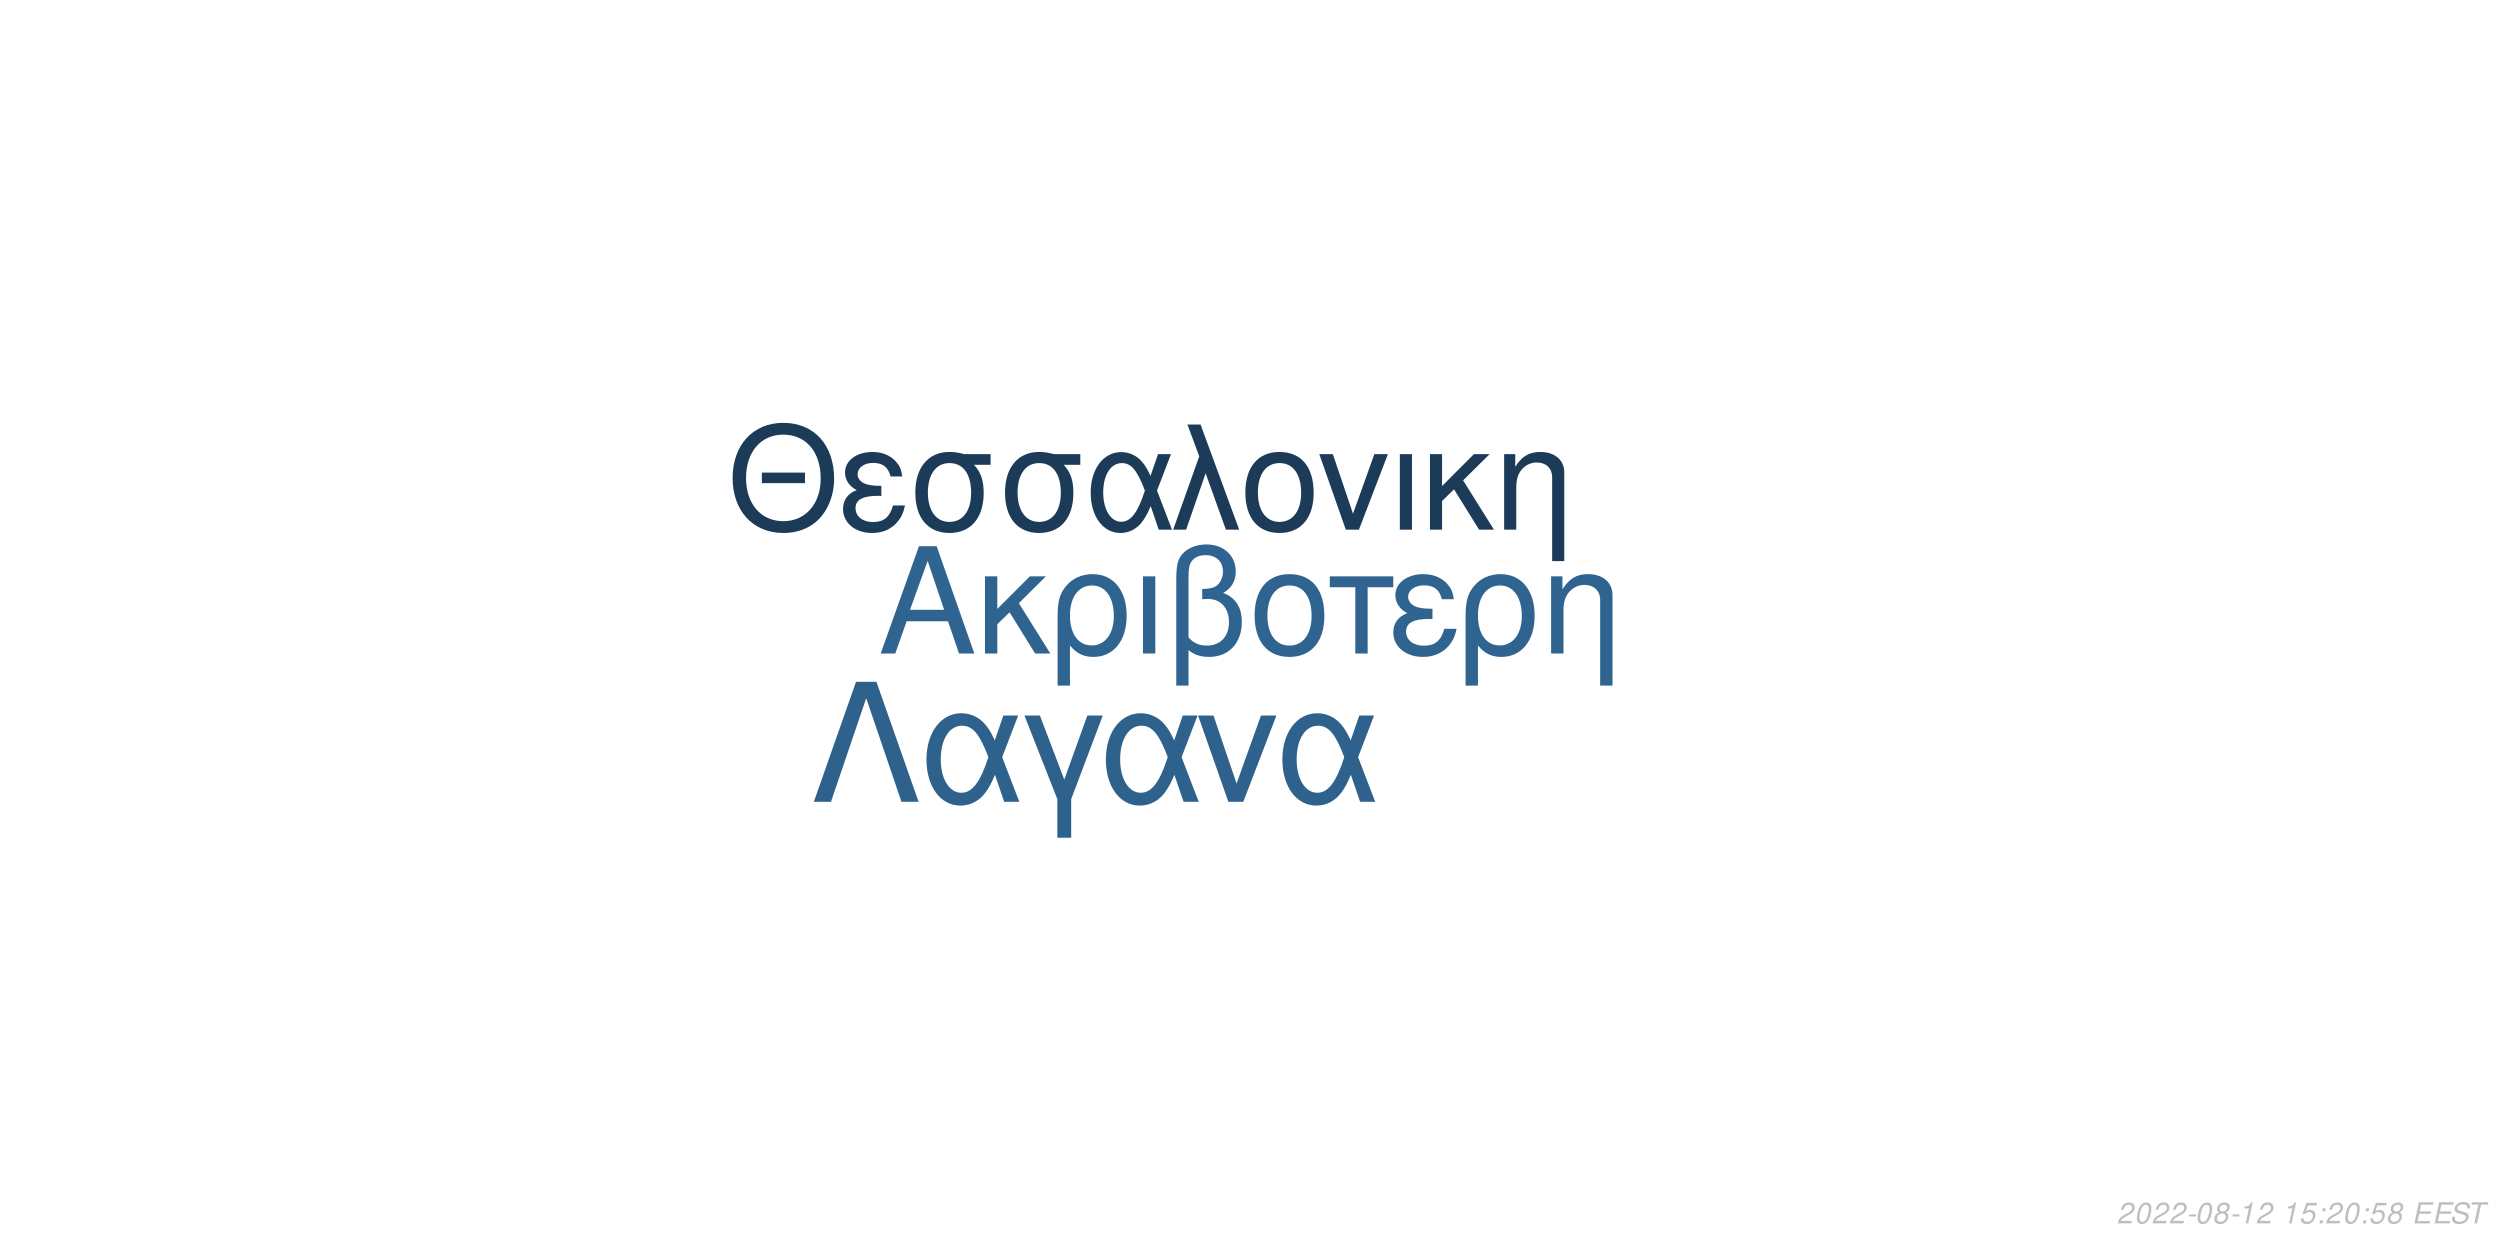
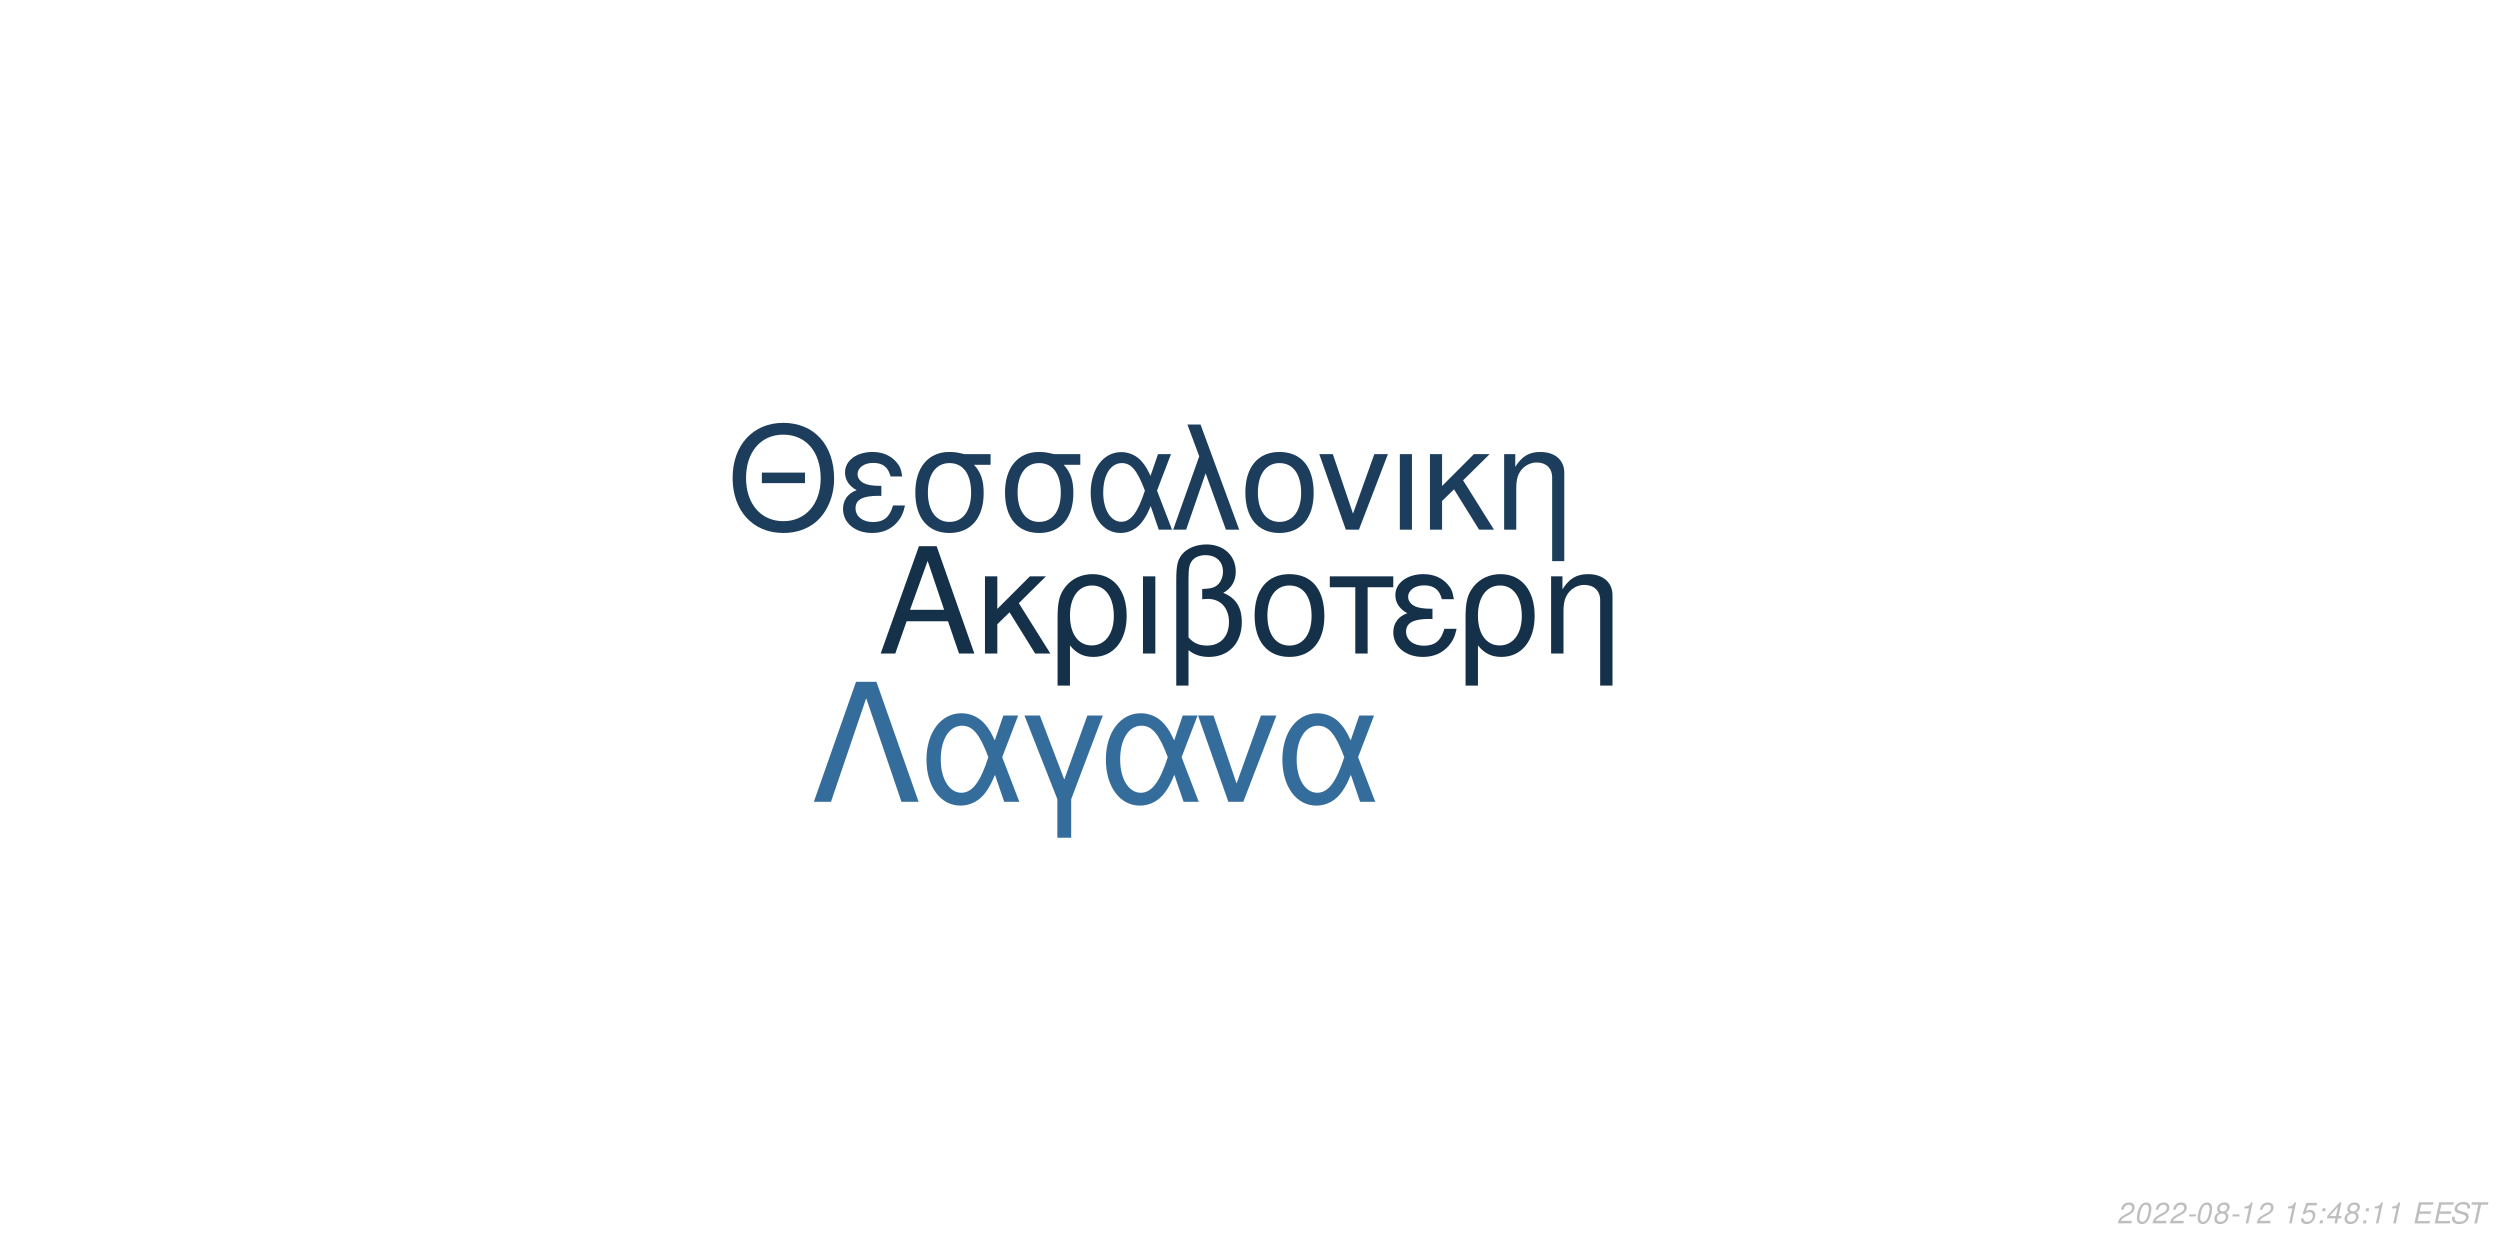
<svg xmlns="http://www.w3.org/2000/svg" xmlns:xlink="http://www.w3.org/1999/xlink" width="864pt" height="432pt" viewBox="0 0 864 432" version="1.1">
  <defs>
    <g>
      <symbol overflow="visible" id="glyph0-0">
        <path style="stroke:none;" d="" />
      </symbol>
      <symbol overflow="visible" id="glyph0-1">
        <path style="stroke:none;" d="M 24.125 -11.141 L 27.938 0 L 33.234 0 L 20.203 -37.094 L 14.094 -37.094 L 0.859 0 L 5.906 0 L 9.828 -11.141 Z M 22.797 -15.109 L 11 -15.109 L 17.094 -32.016 Z M 22.797 -15.109 " />
      </symbol>
      <symbol overflow="visible" id="glyph0-2">
        <path style="stroke:none;" d="M 7.172 -15.422 L 7.172 -26.672 L 2.906 -26.672 L 2.906 0 L 7.172 0 L 7.172 -10.125 L 11.406 -14.25 L 20.25 0 L 25.5 0 L 14.609 -17.406 L 23.969 -26.672 L 18.422 -26.672 Z M 7.172 -15.422 " />
      </symbol>
      <symbol overflow="visible" id="glyph0-3">
        <path style="stroke:none;" d="M 3 11.094 L 7.281 11.094 L 7.281 -2.797 C 9.516 -0.047 11.953 1.172 15.375 1.172 C 22.344 1.172 26.875 -4.422 26.875 -13.031 C 26.875 -21.891 22.297 -27.438 15.062 -27.438 C 11.297 -27.438 7.984 -25.906 5.797 -23.156 C 3.672 -20.516 3 -17.969 3 -12.359 Z M 14.906 -23.516 C 19.547 -23.516 22.438 -19.438 22.438 -12.922 C 22.438 -6.812 19.391 -2.797 14.812 -2.797 C 10.172 -2.797 7.281 -6.766 7.281 -13.125 C 7.281 -19.484 10.234 -23.516 14.906 -23.516 Z M 14.906 -23.516 " />
      </symbol>
      <symbol overflow="visible" id="glyph0-4">
        <path style="stroke:none;" d="M 3.516 0 L 7.781 0 L 7.781 -26.672 L 3.516 -26.672 Z M 3.516 0 " />
      </symbol>
      <symbol overflow="visible" id="glyph0-5">
        <path style="stroke:none;" d="M 4.016 11.094 L 8.25 11.094 L 8.25 -1.172 C 10.172 0.406 12.422 1.172 15.312 1.172 C 22.188 1.172 26.672 -3.609 26.672 -10.891 C 26.672 -15.984 24.578 -19.234 20.25 -20.969 C 23.109 -22.547 24.578 -25.031 24.578 -28.344 C 24.578 -33.844 20.406 -37.703 14.453 -37.703 C 10.938 -37.703 7.734 -36.391 6 -34.25 C 4.484 -32.422 4.016 -30.328 4.016 -25.391 Z M 8.25 -25.656 C 8.25 -29.359 8.5 -30.844 9.469 -32.062 C 10.375 -33.281 12.156 -34 14.094 -34 C 17.812 -34 20.156 -31.812 20.156 -28.297 C 20.156 -25.953 18.984 -23.812 17.297 -23.047 C 16.281 -22.547 15.469 -22.438 12.984 -22.297 L 12.984 -18.781 C 13.734 -18.828 14.344 -18.875 14.969 -18.875 C 19.344 -18.875 22.234 -15.719 22.234 -10.891 C 22.234 -5.906 19.281 -2.75 14.656 -2.75 C 11.953 -2.75 9.922 -3.609 8.25 -5.594 Z M 8.25 -25.656 " />
      </symbol>
      <symbol overflow="visible" id="glyph0-6">
        <path style="stroke:none;" d="M 14.094 -27.438 C 6.562 -27.438 2.094 -22.094 2.094 -13.125 C 2.094 -4.125 6.562 1.172 14.141 1.172 C 21.672 1.172 26.203 -4.172 26.203 -12.922 C 26.203 -22.188 21.828 -27.438 14.094 -27.438 Z M 14.141 -23.516 C 18.938 -23.516 21.781 -19.594 21.781 -12.984 C 21.781 -6.672 18.828 -2.75 14.141 -2.75 C 9.422 -2.75 6.516 -6.672 6.516 -13.125 C 6.516 -19.594 9.422 -23.516 14.141 -23.516 Z M 14.141 -23.516 " />
      </symbol>
      <symbol overflow="visible" id="glyph0-7">
        <path style="stroke:none;" d="M 7.891 0 L 12.156 0 L 12.156 -22.906 L 21.016 -22.906 L 21.016 -26.672 L -0.922 -26.672 L -0.922 -22.906 L 7.891 -22.906 Z M 7.891 0 " />
      </symbol>
      <symbol overflow="visible" id="glyph0-8">
        <path style="stroke:none;" d="M 14.562 -15.469 C 11.344 -15.469 9.562 -15.781 8.297 -16.438 C 6.922 -17.203 6.156 -18.328 6.156 -19.547 C 6.156 -21.891 8.453 -23.562 11.656 -23.562 C 15.062 -23.562 16.953 -22.094 17.812 -18.781 L 21.938 -18.781 C 21.578 -21.266 21.062 -22.5 19.797 -23.922 C 17.812 -26.203 14.906 -27.438 11.453 -27.438 C 5.797 -27.438 1.734 -24.375 1.734 -20.203 C 1.734 -17.609 3.156 -15.375 5.859 -13.938 C 2.797 -12.875 1.016 -10.484 1.016 -7.328 C 1.016 -2.391 5.297 1.172 11.25 1.172 C 14.969 1.172 17.906 -0.109 20.156 -2.641 C 21.578 -4.328 22.297 -5.797 22.906 -8.547 L 18.672 -8.547 C 17.5 -4.422 15.422 -2.703 11.609 -2.703 C 7.938 -2.703 5.438 -4.688 5.438 -7.578 C 5.438 -10.578 7.938 -11.953 13.484 -11.953 C 13.641 -11.953 14.094 -11.953 14.562 -11.906 Z M 14.562 -15.469 " />
      </symbol>
      <symbol overflow="visible" id="glyph0-9">
        <path style="stroke:none;" d="M 3.562 -26.672 L 3.562 0 L 7.844 0 L 7.844 -14.703 C 7.844 -17.906 8.5 -19.891 10.031 -21.531 C 11.406 -22.953 13.188 -23.719 15.062 -23.719 C 18.375 -23.719 20.516 -21.672 20.516 -18.469 L 20.516 11.094 L 24.781 11.094 L 24.781 -20.156 C 24.781 -24.578 21.469 -27.438 16.328 -27.438 C 12.359 -27.438 9.828 -25.906 7.484 -22.188 L 7.484 -26.672 Z M 3.562 -26.672 " />
      </symbol>
      <symbol overflow="visible" id="glyph1-0">
        <path style="stroke:none;" d="" />
      </symbol>
      <symbol overflow="visible" id="glyph1-1">
        <path style="stroke:none;" d="M 26.859 -19.734 L 11.953 -19.734 L 11.953 -16.094 L 26.859 -16.094 Z M 19.328 -36.922 C 8.922 -36.922 1.844 -29.25 1.844 -17.891 C 1.844 -6.484 8.875 1.141 19.391 1.141 C 23.812 1.141 27.703 -0.203 30.641 -2.688 C 34.578 -6.031 36.922 -11.656 36.922 -17.594 C 36.922 -29.297 30 -36.922 19.328 -36.922 Z M 19.328 -32.844 C 27.203 -32.844 32.281 -26.906 32.281 -17.688 C 32.281 -8.922 27.062 -2.938 19.391 -2.938 C 11.609 -2.938 6.484 -8.922 6.484 -17.891 C 6.484 -26.859 11.609 -32.844 19.328 -32.844 Z M 19.328 -32.844 " />
      </symbol>
      <symbol overflow="visible" id="glyph1-2">
        <path style="stroke:none;" d="M 14.25 -15.141 C 11.109 -15.141 9.375 -15.453 8.125 -16.094 C 6.781 -16.844 6.031 -17.938 6.031 -19.141 C 6.031 -21.422 8.266 -23.078 11.406 -23.078 C 14.75 -23.078 16.594 -21.625 17.438 -18.391 L 21.469 -18.391 C 21.125 -20.828 20.625 -22.031 19.391 -23.422 C 17.438 -25.656 14.594 -26.859 11.219 -26.859 C 5.688 -26.859 1.688 -23.875 1.688 -19.781 C 1.688 -17.234 3.094 -15.047 5.734 -13.656 C 2.734 -12.609 1 -10.266 1 -7.172 C 1 -2.344 5.188 1.141 11.016 1.141 C 14.656 1.141 17.547 -0.094 19.734 -2.594 C 21.125 -4.234 21.828 -5.688 22.422 -8.375 L 18.281 -8.375 C 17.141 -4.328 15.094 -2.641 11.359 -2.641 C 7.766 -2.641 5.328 -4.578 5.328 -7.422 C 5.328 -10.359 7.766 -11.703 13.203 -11.703 C 13.359 -11.703 13.797 -11.703 14.25 -11.656 Z M 14.25 -15.141 " />
      </symbol>
      <symbol overflow="visible" id="glyph1-3">
        <path style="stroke:none;" d="M 29 -26.109 L 19.938 -26.109 C 17.594 -26.703 16.438 -26.859 14.703 -26.859 C 7.469 -26.859 2.984 -21.469 2.984 -12.859 C 2.984 -4.031 7.375 1.141 14.797 1.141 C 22.172 1.141 26.609 -4.078 26.609 -12.656 C 26.609 -17.047 25.656 -19.828 23.266 -22.422 L 29 -22.422 Z M 14.797 -23.016 C 19.531 -23.016 22.266 -19.234 22.266 -12.75 C 22.266 -6.531 19.438 -2.688 14.797 -2.688 C 10.172 -2.688 7.328 -6.531 7.328 -12.859 C 7.328 -19.188 10.172 -23.016 14.797 -23.016 Z M 14.797 -23.016 " />
      </symbol>
      <symbol overflow="visible" id="glyph1-4">
        <path style="stroke:none;" d="M 29.344 -26.109 L 24.859 -26.109 L 22.266 -18.578 C 21.125 -21.031 20.484 -22.125 19.328 -23.469 C 17.547 -25.609 14.906 -26.812 12.156 -26.812 C 5.984 -26.812 1.594 -20.984 1.594 -12.812 C 1.594 -4.578 5.828 1.141 11.906 1.141 C 14.953 1.141 17.734 -0.344 19.625 -3.047 C 20.672 -4.531 21.281 -5.688 22.328 -8.172 L 25.109 0 L 29.703 0 L 24.516 -13.5 Z M 20.328 -13.5 C 17.891 -5.922 15.453 -2.734 12.156 -2.734 C 8.516 -2.734 5.922 -6.922 5.922 -12.812 C 5.922 -18.938 8.516 -23.016 12.359 -23.016 C 15.594 -23.016 17.688 -20.531 20.328 -13.5 Z M 20.328 -13.5 " />
      </symbol>
      <symbol overflow="visible" id="glyph1-5">
        <path style="stroke:none;" d="M 1.094 0 L 5.578 0 L 12.312 -19.484 L 19.328 0 L 23.922 0 L 10.562 -36.328 L 6.031 -36.328 L 10.109 -25.359 Z M 1.094 0 " />
      </symbol>
      <symbol overflow="visible" id="glyph1-6">
        <path style="stroke:none;" d="M 13.797 -26.859 C 6.422 -26.859 2.047 -21.625 2.047 -12.859 C 2.047 -4.031 6.422 1.141 13.859 1.141 C 21.234 1.141 25.656 -4.078 25.656 -12.656 C 25.656 -21.719 21.375 -26.859 13.797 -26.859 Z M 13.859 -23.016 C 18.531 -23.016 21.328 -19.188 21.328 -12.703 C 21.328 -6.531 18.438 -2.688 13.859 -2.688 C 9.219 -2.688 6.375 -6.531 6.375 -12.859 C 6.375 -19.188 9.219 -23.016 13.859 -23.016 Z M 13.859 -23.016 " />
      </symbol>
      <symbol overflow="visible" id="glyph1-7">
        <path style="stroke:none;" d="M 14.297 0 L 24.312 -26.109 L 19.625 -26.109 L 12.25 -5.531 L 5.281 -26.109 L 0.594 -26.109 L 9.766 0 Z M 14.297 0 " />
      </symbol>
      <symbol overflow="visible" id="glyph1-8">
        <path style="stroke:none;" d="M 3.438 0 L 7.625 0 L 7.625 -26.109 L 3.438 -26.109 Z M 3.438 0 " />
      </symbol>
      <symbol overflow="visible" id="glyph1-9">
        <path style="stroke:none;" d="M 7.031 -15.094 L 7.031 -26.109 L 2.844 -26.109 L 2.844 0 L 7.031 0 L 7.031 -9.922 L 11.156 -13.953 L 19.828 0 L 24.969 0 L 14.297 -17.047 L 23.469 -26.109 L 18.031 -26.109 Z M 7.031 -15.094 " />
      </symbol>
      <symbol overflow="visible" id="glyph1-10">
        <path style="stroke:none;" d="M 3.484 -26.109 L 3.484 0 L 7.672 0 L 7.672 -14.406 C 7.672 -17.547 8.328 -19.484 9.812 -21.078 C 11.156 -22.469 12.906 -23.219 14.75 -23.219 C 17.984 -23.219 20.078 -21.234 20.078 -18.094 L 20.078 10.859 L 24.266 10.859 L 24.266 -19.734 C 24.266 -24.062 21.031 -26.859 16 -26.859 C 12.109 -26.859 9.609 -25.359 7.328 -21.719 L 7.328 -26.109 Z M 3.484 -26.109 " />
      </symbol>
      <symbol overflow="visible" id="glyph2-0">
        <path style="stroke:none;" d="" />
      </symbol>
      <symbol overflow="visible" id="glyph2-1">
        <path style="stroke:none;" d="M 22.531 -41.484 L 15.484 -41.484 L 0.906 0 L 6.828 0 L 19 -35.797 L 31.188 0 L 37.109 0 Z M 22.531 -41.484 " />
      </symbol>
      <symbol overflow="visible" id="glyph2-2">
        <path style="stroke:none;" d="M 33.516 -29.812 L 28.391 -29.812 L 25.438 -21.219 C 24.125 -24.016 23.391 -25.266 22.078 -26.797 C 20.031 -29.25 17.016 -30.609 13.891 -30.609 C 6.828 -30.609 1.828 -23.953 1.828 -14.625 C 1.828 -5.234 6.656 1.312 13.594 1.312 C 17.078 1.312 20.266 -0.391 22.422 -3.469 C 23.609 -5.172 24.297 -6.484 25.5 -9.328 L 28.688 0 L 33.922 0 L 28 -15.422 Z M 23.219 -15.422 C 20.422 -6.766 17.641 -3.125 13.891 -3.125 C 9.734 -3.125 6.766 -7.906 6.766 -14.625 C 6.766 -21.625 9.734 -26.297 14.109 -26.297 C 17.812 -26.297 20.203 -23.453 23.219 -15.422 Z M 23.219 -15.422 " />
      </symbol>
      <symbol overflow="visible" id="glyph2-3">
        <path style="stroke:none;" d="M 12.062 12.406 L 16.844 12.406 L 16.844 -0.906 L 27.766 -29.812 L 22.422 -29.812 L 14.453 -7.688 L 6.031 -29.812 L 0.688 -29.812 L 12.062 -0.906 Z M 12.062 12.406 " />
      </symbol>
      <symbol overflow="visible" id="glyph2-4">
        <path style="stroke:none;" d="M 16.328 0 L 27.766 -29.812 L 22.422 -29.812 L 14 -6.312 L 6.031 -29.812 L 0.688 -29.812 L 11.156 0 Z M 16.328 0 " />
      </symbol>
      <symbol overflow="visible" id="glyph3-0">
        <path style="stroke:none;" d="" />
      </symbol>
      <symbol overflow="visible" id="glyph3-1">
        <path style="stroke:none;" d="M 5.234 -0.875 L 1.469 -0.875 C 1.641 -1.375 2.203 -1.891 3.109 -2.344 L 4.234 -2.938 C 5.562 -3.625 6.219 -4.469 6.219 -5.484 C 6.219 -5.938 6.062 -6.359 5.797 -6.656 C 5.469 -7.047 4.984 -7.234 4.312 -7.234 C 2.766 -7.234 1.891 -6.453 1.484 -4.734 L 2.375 -4.734 C 2.484 -5.188 2.609 -5.484 2.797 -5.75 C 3.094 -6.203 3.609 -6.453 4.188 -6.453 C 4.891 -6.453 5.344 -6.031 5.344 -5.375 C 5.344 -4.703 4.859 -4.094 4.016 -3.656 L 2.984 -3.125 C 1.234 -2.188 0.797 -1.656 0.344 -0.016 L 5.047 -0.016 Z M 5.234 -0.875 " />
      </symbol>
      <symbol overflow="visible" id="glyph3-2">
        <path style="stroke:none;" d="M 4.203 -7.234 C 3.375 -7.234 2.688 -6.812 2.125 -5.984 C 1.484 -5.047 0.984 -3.188 0.984 -1.734 C 0.984 -1.109 1.172 -0.562 1.484 -0.266 C 1.797 0.047 2.281 0.234 2.766 0.234 C 3.625 0.234 4.281 -0.156 4.859 -1.016 C 5.516 -1.953 6 -3.797 6 -5.266 C 6 -6.5 5.328 -7.234 4.203 -7.234 Z M 4.094 -6.453 C 4.734 -6.453 5.125 -5.984 5.125 -5.156 C 5.125 -4.203 4.781 -2.625 4.406 -1.812 C 3.984 -0.938 3.516 -0.547 2.875 -0.547 C 2.25 -0.547 1.875 -1.031 1.875 -1.828 C 1.875 -2.797 2.203 -4.344 2.594 -5.203 C 2.984 -6.047 3.453 -6.453 4.094 -6.453 Z M 4.094 -6.453 " />
      </symbol>
      <symbol overflow="visible" id="glyph3-3">
        <path style="stroke:none;" d="M 3.516 -3.125 L 1.125 -3.125 L 0.969 -2.406 L 3.359 -2.406 Z M 3.516 -3.125 " />
      </symbol>
      <symbol overflow="visible" id="glyph3-4">
        <path style="stroke:none;" d="M 4.766 -3.797 C 5.078 -3.969 5.234 -4.078 5.438 -4.234 C 5.812 -4.594 6.062 -5.172 6.062 -5.734 C 6.062 -6.625 5.344 -7.234 4.266 -7.234 C 2.812 -7.234 1.703 -6.219 1.703 -4.875 C 1.703 -4.406 1.875 -4.125 2.359 -3.812 C 1.297 -3.312 0.75 -2.516 0.75 -1.469 C 0.75 -0.438 1.547 0.234 2.812 0.234 C 3.656 0.234 4.359 -0.094 4.938 -0.734 C 5.359 -1.234 5.609 -1.859 5.609 -2.438 C 5.609 -3.047 5.312 -3.516 4.766 -3.797 Z M 4.109 -6.453 C 4.797 -6.453 5.188 -6.125 5.188 -5.578 C 5.188 -5.266 5.062 -4.922 4.859 -4.672 C 4.562 -4.312 4.188 -4.156 3.656 -4.156 C 2.984 -4.156 2.594 -4.453 2.594 -4.984 C 2.594 -5.859 3.203 -6.453 4.109 -6.453 Z M 3.453 -3.406 C 4.234 -3.406 4.734 -2.984 4.734 -2.312 C 4.734 -1.312 3.922 -0.547 2.875 -0.547 C 2.125 -0.547 1.625 -0.969 1.625 -1.625 C 1.625 -2.609 2.438 -3.406 3.453 -3.406 Z M 3.453 -3.406 " />
      </symbol>
      <symbol overflow="visible" id="glyph3-5">
        <path style="stroke:none;" d="M 3.703 -5.188 L 2.594 0 L 3.469 0 L 5.016 -7.234 L 4.438 -7.234 C 3.906 -6.156 3.688 -6.016 2.234 -5.812 L 2.109 -5.188 Z M 3.703 -5.188 " />
      </symbol>
      <symbol overflow="visible" id="glyph3-6">
        <path style="stroke:none;" d="" />
      </symbol>
      <symbol overflow="visible" id="glyph3-7">
        <path style="stroke:none;" d="M 6.297 -7.094 L 2.594 -7.094 L 1.234 -3.234 L 2.047 -3.234 C 2.656 -3.766 2.938 -3.906 3.531 -3.906 C 4.328 -3.906 4.797 -3.453 4.797 -2.688 C 4.797 -1.438 3.969 -0.547 2.828 -0.547 C 2.031 -0.547 1.609 -0.938 1.578 -1.734 L 0.703 -1.734 L 0.703 -1.516 C 0.703 -0.938 0.844 -0.547 1.188 -0.266 C 1.562 0.062 2.078 0.234 2.703 0.234 C 3.656 0.234 4.391 -0.156 4.984 -0.922 C 5.422 -1.5 5.672 -2.234 5.672 -2.953 C 5.672 -4 4.938 -4.672 3.812 -4.672 C 3.328 -4.672 2.906 -4.547 2.406 -4.234 L 3.109 -6.219 L 6.109 -6.219 Z M 6.297 -7.094 " />
      </symbol>
      <symbol overflow="visible" id="glyph3-8">
        <path style="stroke:none;" d="M 2.359 -1.031 L 1.312 -1.031 L 1.094 0 L 2.141 0 Z M 3.266 -5.234 L 2.219 -5.234 L 2 -4.203 L 3.047 -4.203 Z M 3.266 -5.234 " />
      </symbol>
      <symbol overflow="visible" id="glyph3-9">
+         <path style="stroke:none;" d="M 3.625 -1.75 L 3.266 0 L 4.141 0 L 4.516 -1.75 L 5.562 -1.75 L 5.734 -2.531 L 4.688 -2.531 L 5.688 -7.234 L 5.016 -7.234 L 0.844 -2.672 L 0.641 -1.75 Z M 3.797 -2.531 L 1.594 -2.531 L 4.469 -5.703 Z M 3.797 -2.531 " />
+       </symbol>
+       <symbol overflow="visible" id="glyph3-10">
        <path style="stroke:none;" d="M 2.547 -3.312 L 6.5 -3.312 L 6.688 -4.141 L 2.719 -4.141 L 3.219 -6.469 L 7.344 -6.469 L 7.516 -7.297 L 2.453 -7.297 L 0.906 0 L 6.125 0 L 6.297 -0.812 L 2.016 -0.812 Z M 2.547 -3.312 " />
      </symbol>
-       <symbol overflow="visible" id="glyph3-10">
+       <symbol overflow="visible" id="glyph3-11">
        <path style="stroke:none;" d="M 7.062 -5.156 C 7.125 -5.438 7.141 -5.562 7.141 -5.703 C 7.141 -6.156 6.938 -6.594 6.594 -6.891 C 6.188 -7.25 5.656 -7.406 4.875 -7.406 C 3.844 -7.406 3.047 -7.125 2.5 -6.562 C 2.094 -6.141 1.781 -5.438 1.781 -4.922 C 1.781 -4.297 2.219 -3.766 2.891 -3.562 L 4.594 -3.094 C 5.406 -2.859 5.734 -2.578 5.734 -2.094 C 5.734 -1.781 5.547 -1.406 5.266 -1.141 C 4.844 -0.766 4.266 -0.578 3.453 -0.578 C 2.328 -0.578 1.812 -0.984 1.812 -1.906 C 1.812 -2.047 1.812 -2.125 1.844 -2.312 L 0.984 -2.312 C 0.906 -2.062 0.891 -1.906 0.891 -1.688 C 0.891 -0.484 1.797 0.234 3.297 0.234 C 4.359 0.234 5.234 -0.062 5.812 -0.609 C 6.344 -1.078 6.688 -1.797 6.688 -2.375 C 6.688 -2.641 6.609 -2.906 6.453 -3.156 C 6.234 -3.5 5.938 -3.703 5.469 -3.828 L 3.75 -4.312 C 2.984 -4.547 2.734 -4.734 2.734 -5.188 C 2.734 -5.547 2.875 -5.844 3.188 -6.109 C 3.547 -6.438 4.031 -6.594 4.703 -6.594 C 5.266 -6.594 5.688 -6.484 5.906 -6.297 C 6.094 -6.125 6.219 -5.797 6.219 -5.516 C 6.219 -5.422 6.203 -5.344 6.188 -5.156 Z M 7.062 -5.156 " />
      </symbol>
-       <symbol overflow="visible" id="glyph3-11">
+       <symbol overflow="visible" id="glyph3-12">
        <path style="stroke:none;" d="M 4.938 -6.469 L 7.312 -6.469 L 7.484 -7.297 L 1.75 -7.297 L 1.578 -6.469 L 3.984 -6.469 L 2.609 0 L 3.547 0 Z M 4.938 -6.469 " />
      </symbol>
    </g>
  </defs>
  <g id="surface1">
    <rect x="0" y="0" width="864" height="432" style="fill:rgb(100%,100%,100%);fill-opacity:1;stroke:none;" />
-     <g style="fill:rgb(18.824%,39.216%,56.471%);fill-opacity:1;">
+     <g style="fill:rgb(8.235%,18.824%,28.627%);fill-opacity:1;">
      <use xlink:href="#glyph0-1" x="303.5" y="225.861" />
      <use xlink:href="#glyph0-2" x="337.5" y="225.861" />
      <use xlink:href="#glyph0-3" x="362.5" y="225.861" />
      <use xlink:href="#glyph0-4" x="391.5" y="225.861" />
      <use xlink:href="#glyph0-5" x="402.5" y="225.861" />
      <use xlink:href="#glyph0-6" x="431.5" y="225.861" />
      <use xlink:href="#glyph0-7" x="460.5" y="225.861" />
      <use xlink:href="#glyph0-8" x="480.5" y="225.861" />
      <use xlink:href="#glyph0-3" x="503.5" y="225.861" />
      <use xlink:href="#glyph0-9" x="532.5" y="225.861" />
    </g>
-     <g style="fill:rgb(10.588%,23.137%,34.902%);fill-opacity:1;">
+     <g style="fill:rgb(10.98%,23.922%,35.686%);fill-opacity:1;">
      <use xlink:href="#glyph1-1" x="251.348" y="183.058" />
      <use xlink:href="#glyph1-2" x="290.348" y="183.058" />
      <use xlink:href="#glyph1-3" x="313.348" y="183.058" />
      <use xlink:href="#glyph1-3" x="344.348" y="183.058" />
      <use xlink:href="#glyph1-4" x="375.348" y="183.058" />
      <use xlink:href="#glyph1-5" x="404.348" y="183.058" />
      <use xlink:href="#glyph1-6" x="428.348" y="183.058" />
      <use xlink:href="#glyph1-7" x="455.348" y="183.058" />
      <use xlink:href="#glyph1-8" x="480.348" y="183.058" />
      <use xlink:href="#glyph1-9" x="491.348" y="183.058" />
      <use xlink:href="#glyph1-10" x="516.348" y="183.058" />
    </g>
-     <g style="fill:rgb(18.039%,38.431%,54.902%);fill-opacity:1;">
+     <g style="fill:rgb(20.392%,42.745%,60.784%);fill-opacity:1;">
      <use xlink:href="#glyph2-1" x="280.359" y="277.105" />
      <use xlink:href="#glyph2-2" x="318.359" y="277.105" />
      <use xlink:href="#glyph2-3" x="353.359" y="277.105" />
      <use xlink:href="#glyph2-2" x="380.359" y="277.105" />
      <use xlink:href="#glyph2-4" x="413.359" y="277.105" />
      <use xlink:href="#glyph2-2" x="441.359" y="277.105" />
    </g>
    <g style="fill:rgb(74.51%,74.51%,74.51%);fill-opacity:1;">
      <use xlink:href="#glyph3-1" x="731.52" y="422.81" />
      <use xlink:href="#glyph3-2" x="737.52" y="422.81" />
      <use xlink:href="#glyph3-1" x="743.52" y="422.81" />
      <use xlink:href="#glyph3-1" x="749.52" y="422.81" />
      <use xlink:href="#glyph3-3" x="755.52" y="422.81" />
      <use xlink:href="#glyph3-2" x="758.52" y="422.81" />
      <use xlink:href="#glyph3-4" x="764.52" y="422.81" />
      <use xlink:href="#glyph3-3" x="770.52" y="422.81" />
      <use xlink:href="#glyph3-5" x="773.52" y="422.81" />
      <use xlink:href="#glyph3-1" x="779.52" y="422.81" />
      <use xlink:href="#glyph3-6" x="785.52" y="422.81" />
      <use xlink:href="#glyph3-5" x="788.52" y="422.81" />
      <use xlink:href="#glyph3-7" x="794.52" y="422.81" />
      <use xlink:href="#glyph3-8" x="800.52" y="422.81" />
-       <use xlink:href="#glyph3-1" x="803.52" y="422.81" />
-       <use xlink:href="#glyph3-2" x="809.52" y="422.81" />
+       <use xlink:href="#glyph3-9" x="803.52" y="422.81" />
+       <use xlink:href="#glyph3-4" x="809.52" y="422.81" />
      <use xlink:href="#glyph3-8" x="815.52" y="422.81" />
-       <use xlink:href="#glyph3-7" x="818.52" y="422.81" />
-       <use xlink:href="#glyph3-4" x="824.52" y="422.81" />
+       <use xlink:href="#glyph3-5" x="818.52" y="422.81" />
+       <use xlink:href="#glyph3-5" x="824.52" y="422.81" />
      <use xlink:href="#glyph3-6" x="830.52" y="422.81" />
-       <use xlink:href="#glyph3-9" x="833.52" y="422.81" />
-       <use xlink:href="#glyph3-9" x="840.52" y="422.81" />
-       <use xlink:href="#glyph3-10" x="846.52" y="422.81" />
-       <use xlink:href="#glyph3-11" x="852.52" y="422.81" />
+       <use xlink:href="#glyph3-10" x="833.52" y="422.81" />
+       <use xlink:href="#glyph3-10" x="840.52" y="422.81" />
+       <use xlink:href="#glyph3-11" x="846.52" y="422.81" />
+       <use xlink:href="#glyph3-12" x="852.52" y="422.81" />
    </g>
  </g>
</svg>
